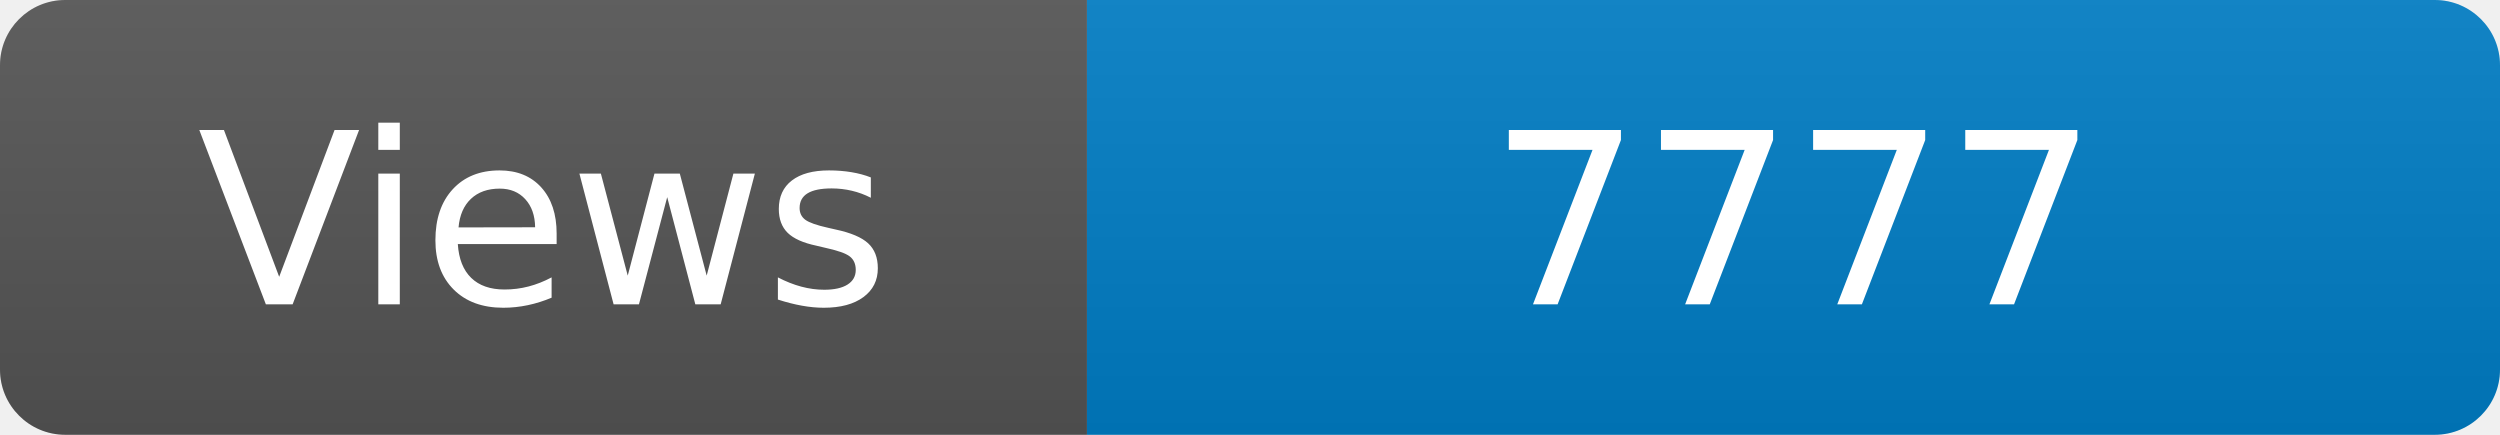
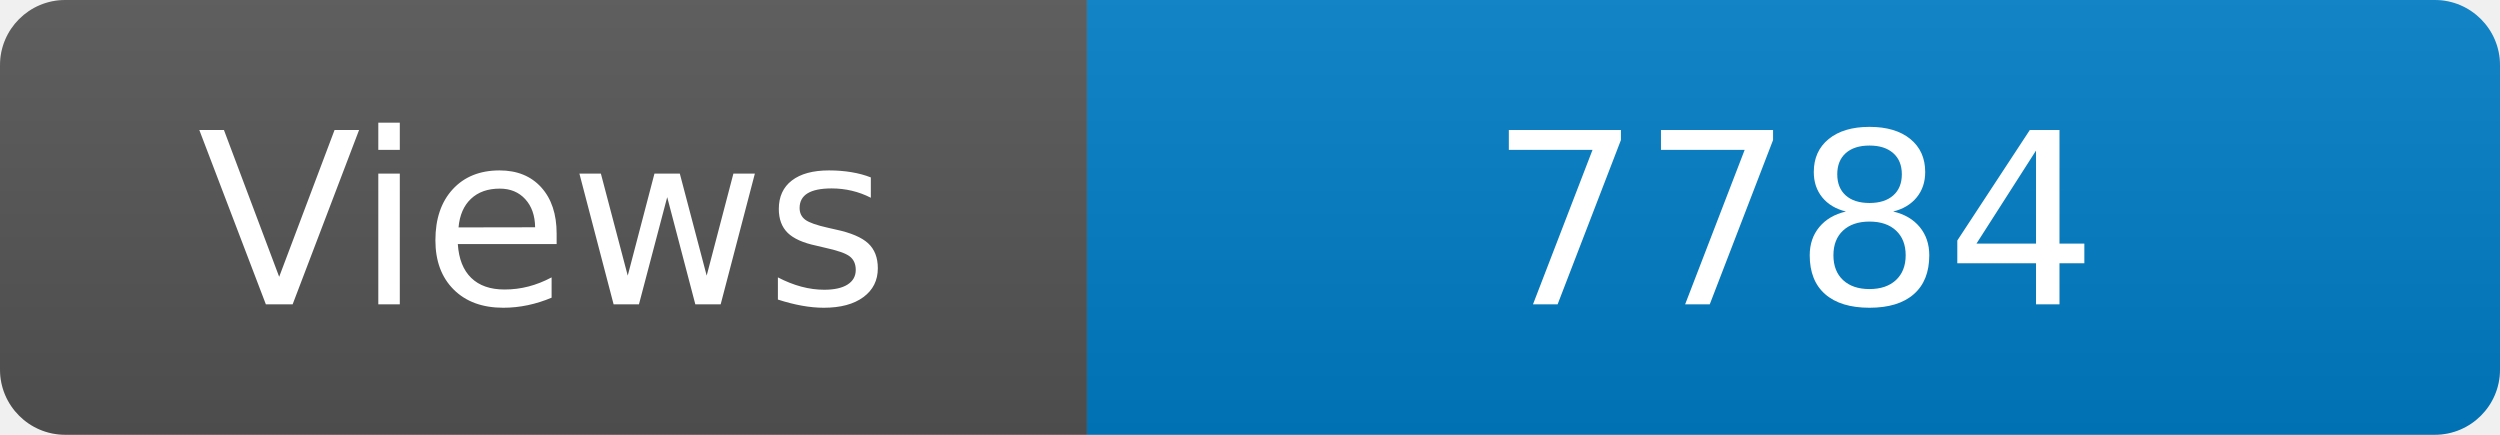
<svg xmlns="http://www.w3.org/2000/svg" width="115" height="20" role="img" aria-label="Maintained?: yes">
  <linearGradient id="s" x2="0" y2="100%">
    <stop offset="0" stop-color="#bbb" stop-opacity=".1" />
    <stop offset="1" stop-opacity=".1" />
  </linearGradient>
  <clipPath id="r">
    <rect width="115" height="20" rx="3" fill="#fff" />
  </clipPath>
  <g clip-path="url(#r)">
    <rect width="50" height="20" fill="#555" />
    <rect x="50" width="160" height="20" fill="#007ec6" />
    <rect width="115" height="20" fill="url(#s)" />
  </g>
  <g fill="#fff" text-anchor="middle" font-family="Verdana,Geneva,DejaVu Sans,sans-serif" font-size="110">
    <text x="250" y="140" transform="scale(.1)" fill="#fff">Views</text>
-     <text x="825" y="140" transform="scale(.1)" fill="#fff">7777</text>
+     <text x="825" y="140" transform="scale(.1)" fill="#fff">7784</text>
  </g>
</svg>
